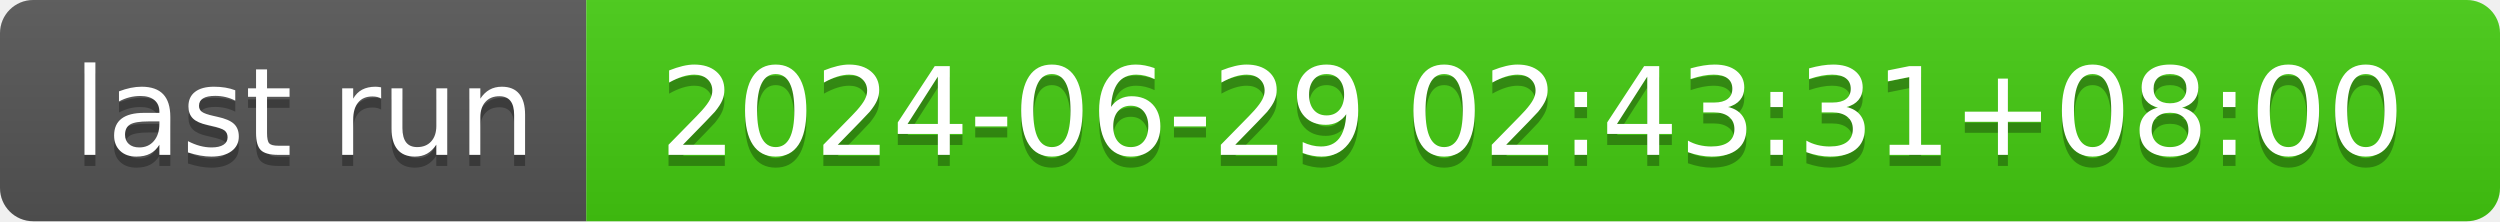
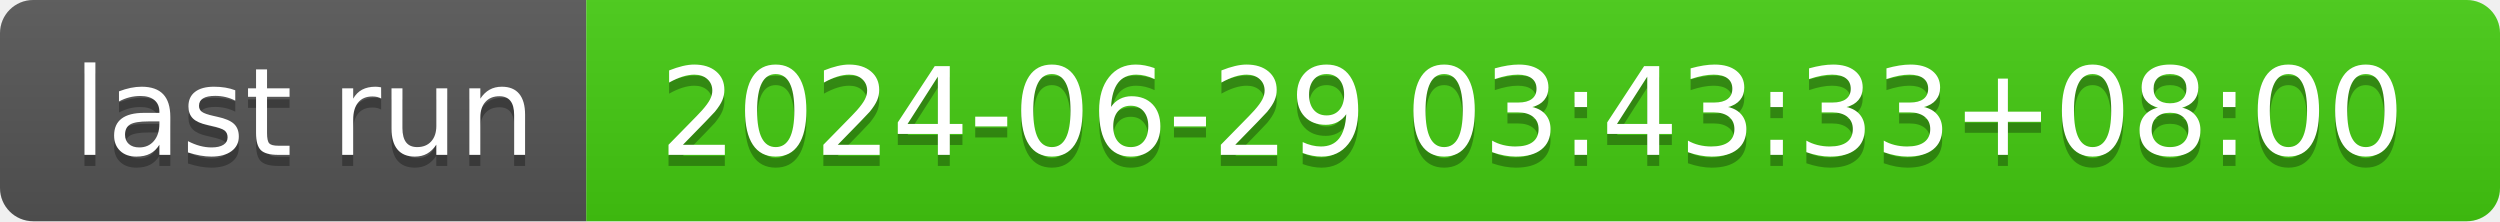
- <svg xmlns="http://www.w3.org/2000/svg" width="226" height="20" role="img" aria-label="last run: 2024-06-29 02:43:31+08:00">
+ <svg xmlns="http://www.w3.org/2000/svg" width="226" height="20" role="img" aria-label="last run: 2024-06-29 03:43:33+08:00">
  <linearGradient id="s" x2="0" y2="100%">
    <stop offset="0" stop-color="#bbb" stop-opacity=".1" />
    <stop offset="1" stop-opacity=".1" />
  </linearGradient>
  <clipPath id="r">
    <rect width="226" height="20" rx="3" fill="#fff" />
  </clipPath>
  <g clip-path="url(#r)">
    <rect width="53" height="20" fill="#555" />
    <rect x="53" width="173" height="20" fill="#4c1" />
    <rect width="226" height="20" fill="url(#s)" />
  </g>
  <g fill="#fff" text-anchor="middle" font-family="Verdana,Geneva,DejaVu Sans,sans-serif" text-rendering="geometricPrecision" font-size="110">
    <text aria-hidden="true" x="275" y="150" fill="#010101" fill-opacity=".3" transform="scale(.1)" textLength="430">last run</text>
    <text x="275" y="140" transform="scale(.1)" fill="#fff" textLength="430">last run</text>
-     <text aria-hidden="true" x="1385" y="150" fill="#010101" fill-opacity=".3" transform="scale(.1)" textLength="1630">2024-06-29 02:43:31+08:00</text>
-     <text x="1385" y="140" transform="scale(.1)" fill="#fff" textLength="1630">2024-06-29 02:43:31+08:00</text>
+     <text aria-hidden="true" x="1385" y="150" fill="#010101" fill-opacity=".3" transform="scale(.1)" textLength="1630">2024-06-29 03:43:33+08:00</text>
+     <text x="1385" y="140" transform="scale(.1)" fill="#fff" textLength="1630">2024-06-29 03:43:33+08:00</text>
  </g>
</svg>
